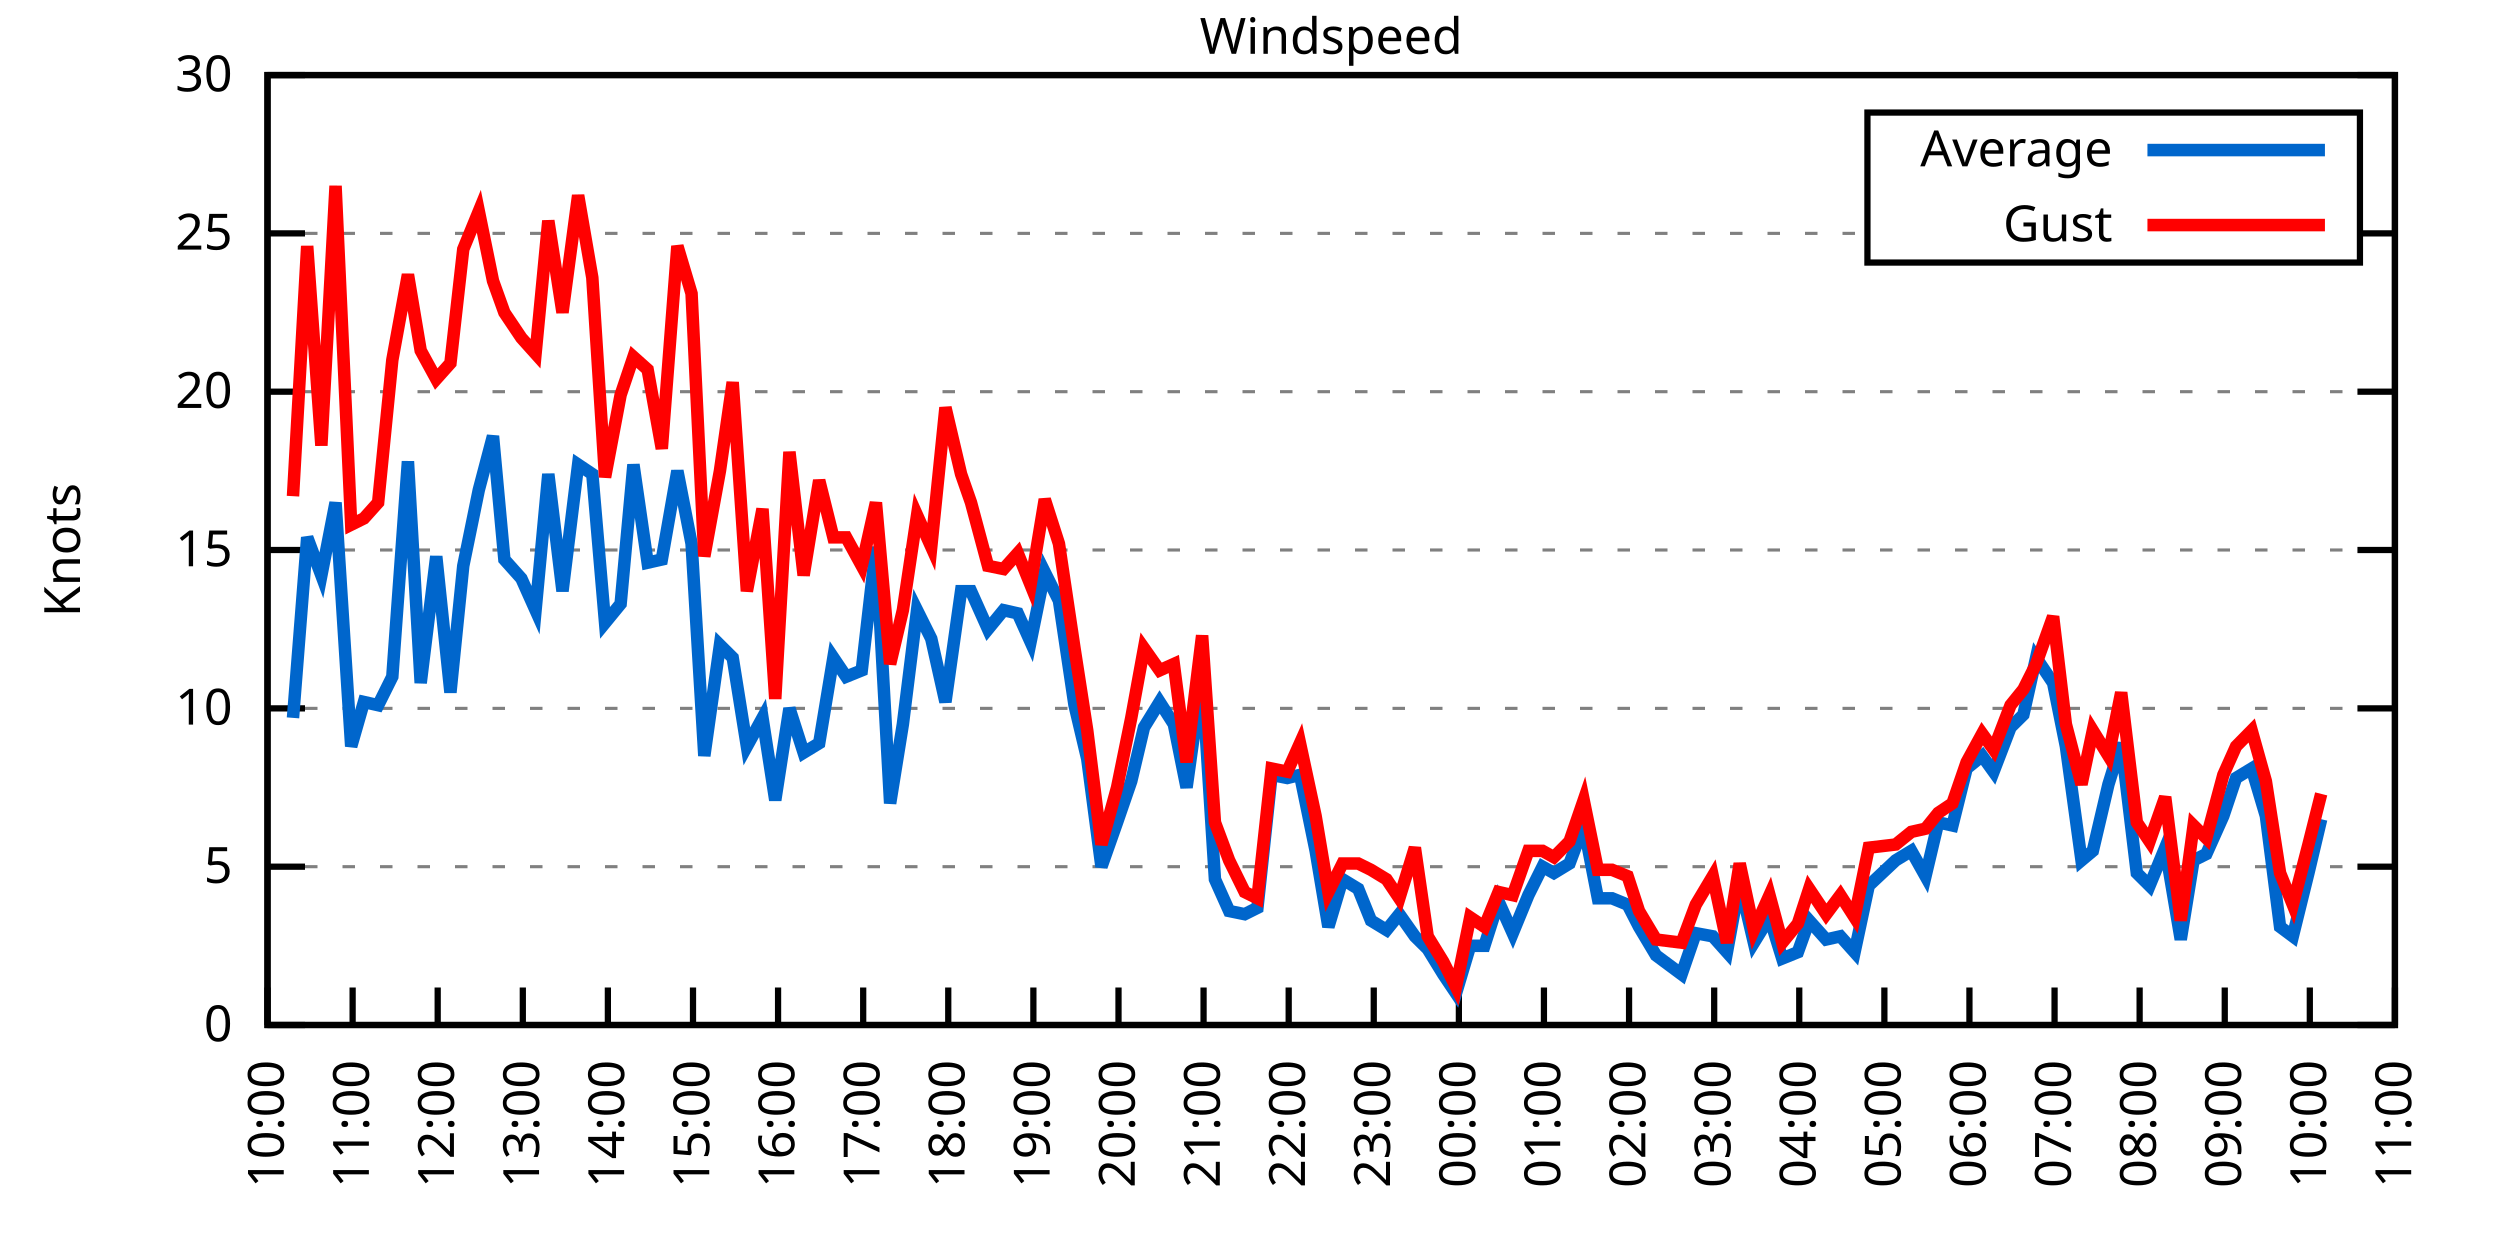
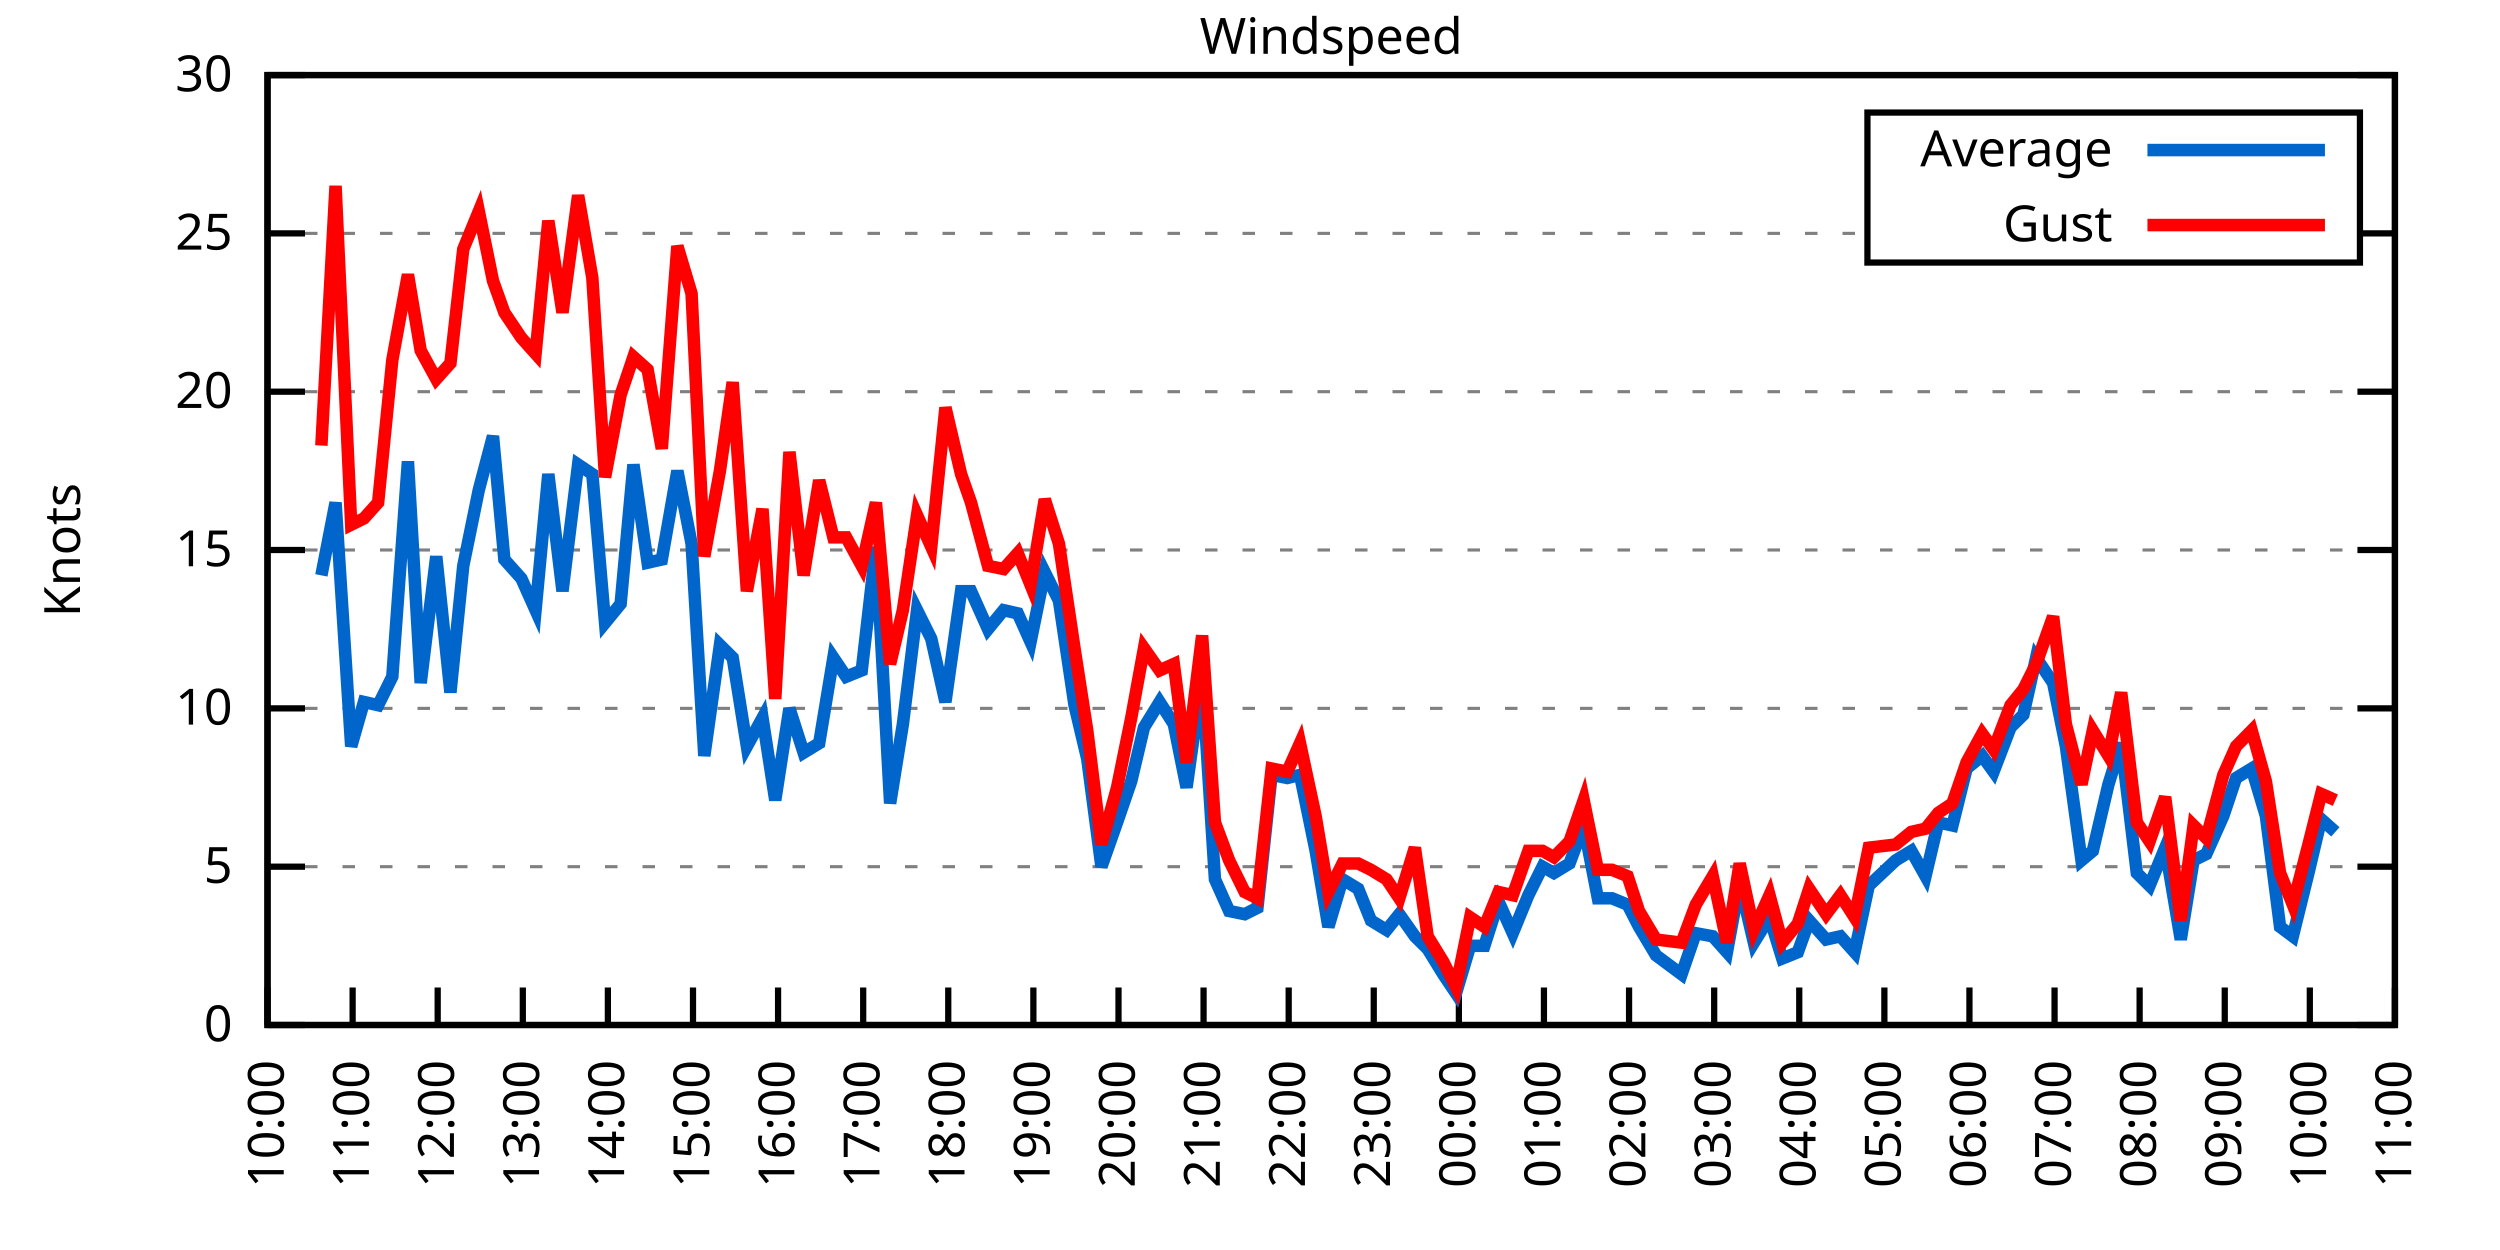
<svg xmlns="http://www.w3.org/2000/svg" xmlns:xlink="http://www.w3.org/1999/xlink" width="400" height="200" viewBox="0 0 400 200">
  <g id="gnuplot_canvas">
    <rect x="0" y="0" width="400" height="200" fill="none" />
    <defs>
      <circle id="gpDot" r="0.5" stroke-width="0.5" stroke="currentColor" />
      <path id="gpPt0" stroke-width="0.333" stroke="currentColor" d="M-1,0 h2 M0,-1 v2" />
      <path id="gpPt1" stroke-width="0.333" stroke="currentColor" d="M-1,-1 L1,1 M1,-1 L-1,1" />
      <path id="gpPt2" stroke-width="0.333" stroke="currentColor" d="M-1,0 L1,0 M0,-1 L0,1 M-1,-1 L1,1 M-1,1 L1,-1" />
      <rect id="gpPt3" stroke-width="0.333" stroke="currentColor" x="-1" y="-1" width="2" height="2" />
      <rect id="gpPt4" stroke-width="0.333" stroke="currentColor" fill="currentColor" x="-1" y="-1" width="2" height="2" />
      <circle id="gpPt5" stroke-width="0.333" stroke="currentColor" cx="0" cy="0" r="1" />
      <use xlink:href="#gpPt5" id="gpPt6" fill="currentColor" stroke="none" />
      <path id="gpPt7" stroke-width="0.333" stroke="currentColor" d="M0,-1.33 L-1.33,0.67 L1.33,0.67 z" />
      <use xlink:href="#gpPt7" id="gpPt8" fill="currentColor" stroke="none" />
      <use xlink:href="#gpPt7" id="gpPt9" stroke="currentColor" transform="rotate(180)" />
      <use xlink:href="#gpPt9" id="gpPt10" fill="currentColor" stroke="none" />
      <use xlink:href="#gpPt3" id="gpPt11" stroke="currentColor" transform="rotate(45)" />
      <use xlink:href="#gpPt11" id="gpPt12" fill="currentColor" stroke="none" />
      <path id="gpPt13" stroke-width="0.333" stroke="currentColor" d="M0,1.330 L1.265,0.411 L0.782,-1.067 L-0.782,-1.076 L-1.265,0.411 z" />
      <use xlink:href="#gpPt13" id="gpPt14" fill="currentColor" stroke="none" />
      <filter id="textbox" filterUnits="objectBoundingBox" x="0" y="0" height="1" width="1">
        <feFlood flood-color="white" flood-opacity="1" result="bgnd" />
        <feComposite in="SourceGraphic" in2="bgnd" operator="atop" />
      </filter>
      <filter id="greybox" filterUnits="objectBoundingBox" x="0" y="0" height="1" width="1">
        <feFlood flood-color="lightgrey" flood-opacity="1" result="grey" />
        <feComposite in="SourceGraphic" in2="grey" operator="atop" />
      </filter>
    </defs>
    <g fill="none" color="white" stroke="currentColor" stroke-width="1.00" stroke-linecap="butt" stroke-linejoin="miter">
</g>
    <g fill="none" color="black" stroke="currentColor" stroke-width="1.00" stroke-linecap="butt" stroke-linejoin="miter">
      <g stroke="none" shape-rendering="crispEdges">
        <polygon fill="rgb(255, 255, 255)" points="42.80,164.00 383.18,164.00 383.18,12.02 42.80,12.02 " />
      </g>
    </g>
    <g fill="none" color="black" stroke="currentColor" stroke-width="1.00" stroke-linecap="butt" stroke-linejoin="miter">
</g>
    <g fill="none" color="black" stroke="black" stroke-width="0.50" stroke-linecap="butt" stroke-linejoin="miter">
</g>
    <g fill="none" color="gray" stroke="currentColor" stroke-width="0.50" stroke-linecap="butt" stroke-linejoin="miter">
      <path stroke="gray" stroke-dasharray="2,4" class="gridline" d="M42.80,164.00 L383.19,164.00  " />
    </g>
    <g fill="none" color="gray" stroke="gray" stroke-width="1.00" stroke-linecap="butt" stroke-linejoin="miter">
</g>
    <g fill="none" color="black" stroke="currentColor" stroke-width="1.00" stroke-linecap="butt" stroke-linejoin="miter">
      <path stroke="black" d="M42.80,164.00 L48.80,164.00 M383.19,164.00 L377.19,164.00  " />
      <g transform="translate(37.20,166.60)" stroke="none" fill="black" font-family="Sans" font-size="8.00" text-anchor="end">
        <text>
          <tspan font-family="Sans"> 0</tspan>
        </text>
      </g>
    </g>
    <g fill="none" color="black" stroke="currentColor" stroke-width="1.00" stroke-linecap="butt" stroke-linejoin="miter">
</g>
    <g fill="none" color="black" stroke="black" stroke-width="0.50" stroke-linecap="butt" stroke-linejoin="miter">
</g>
    <g fill="none" color="gray" stroke="currentColor" stroke-width="0.50" stroke-linecap="butt" stroke-linejoin="miter">
      <path stroke="gray" stroke-dasharray="2,4" class="gridline" d="M42.80,138.67 L383.19,138.67  " />
    </g>
    <g fill="none" color="gray" stroke="gray" stroke-width="1.00" stroke-linecap="butt" stroke-linejoin="miter">
</g>
    <g fill="none" color="black" stroke="currentColor" stroke-width="1.00" stroke-linecap="butt" stroke-linejoin="miter">
      <path stroke="black" d="M42.80,138.67 L48.80,138.67 M383.19,138.67 L377.19,138.67  " />
      <g transform="translate(37.20,141.27)" stroke="none" fill="black" font-family="Sans" font-size="8.00" text-anchor="end">
        <text>
          <tspan font-family="Sans"> 5</tspan>
        </text>
      </g>
    </g>
    <g fill="none" color="black" stroke="currentColor" stroke-width="1.00" stroke-linecap="butt" stroke-linejoin="miter">
</g>
    <g fill="none" color="black" stroke="black" stroke-width="0.50" stroke-linecap="butt" stroke-linejoin="miter">
</g>
    <g fill="none" color="gray" stroke="currentColor" stroke-width="0.50" stroke-linecap="butt" stroke-linejoin="miter">
      <path stroke="gray" stroke-dasharray="2,4" class="gridline" d="M42.80,113.34 L383.19,113.34  " />
    </g>
    <g fill="none" color="gray" stroke="gray" stroke-width="1.00" stroke-linecap="butt" stroke-linejoin="miter">
</g>
    <g fill="none" color="black" stroke="currentColor" stroke-width="1.00" stroke-linecap="butt" stroke-linejoin="miter">
      <path stroke="black" d="M42.80,113.34 L48.80,113.34 M383.19,113.34 L377.19,113.34  " />
      <g transform="translate(37.20,115.94)" stroke="none" fill="black" font-family="Sans" font-size="8.00" text-anchor="end">
        <text>
          <tspan font-family="Sans"> 10</tspan>
        </text>
      </g>
    </g>
    <g fill="none" color="black" stroke="currentColor" stroke-width="1.00" stroke-linecap="butt" stroke-linejoin="miter">
</g>
    <g fill="none" color="black" stroke="black" stroke-width="0.50" stroke-linecap="butt" stroke-linejoin="miter">
</g>
    <g fill="none" color="gray" stroke="currentColor" stroke-width="0.50" stroke-linecap="butt" stroke-linejoin="miter">
      <path stroke="gray" stroke-dasharray="2,4" class="gridline" d="M42.80,88.00 L383.19,88.00  " />
    </g>
    <g fill="none" color="gray" stroke="gray" stroke-width="1.00" stroke-linecap="butt" stroke-linejoin="miter">
</g>
    <g fill="none" color="black" stroke="currentColor" stroke-width="1.00" stroke-linecap="butt" stroke-linejoin="miter">
      <path stroke="black" d="M42.80,88.00 L48.80,88.00 M383.19,88.00 L377.19,88.00  " />
      <g transform="translate(37.20,90.60)" stroke="none" fill="black" font-family="Sans" font-size="8.00" text-anchor="end">
        <text>
          <tspan font-family="Sans"> 15</tspan>
        </text>
      </g>
    </g>
    <g fill="none" color="black" stroke="currentColor" stroke-width="1.00" stroke-linecap="butt" stroke-linejoin="miter">
</g>
    <g fill="none" color="black" stroke="black" stroke-width="0.50" stroke-linecap="butt" stroke-linejoin="miter">
</g>
    <g fill="none" color="gray" stroke="currentColor" stroke-width="0.50" stroke-linecap="butt" stroke-linejoin="miter">
      <path stroke="gray" stroke-dasharray="2,4" class="gridline" d="M42.80,62.67 L383.19,62.67  " />
    </g>
    <g fill="none" color="gray" stroke="gray" stroke-width="1.00" stroke-linecap="butt" stroke-linejoin="miter">
</g>
    <g fill="none" color="black" stroke="currentColor" stroke-width="1.00" stroke-linecap="butt" stroke-linejoin="miter">
      <path stroke="black" d="M42.80,62.67 L48.80,62.67 M383.19,62.67 L377.19,62.67  " />
      <g transform="translate(37.20,65.27)" stroke="none" fill="black" font-family="Sans" font-size="8.00" text-anchor="end">
        <text>
          <tspan font-family="Sans"> 20</tspan>
        </text>
      </g>
    </g>
    <g fill="none" color="black" stroke="currentColor" stroke-width="1.00" stroke-linecap="butt" stroke-linejoin="miter">
</g>
    <g fill="none" color="black" stroke="black" stroke-width="0.50" stroke-linecap="butt" stroke-linejoin="miter">
</g>
    <g fill="none" color="gray" stroke="currentColor" stroke-width="0.50" stroke-linecap="butt" stroke-linejoin="miter">
      <path stroke="gray" stroke-dasharray="2,4" class="gridline" d="M42.80,37.34 L298.79,37.34 M377.59,37.34 L383.19,37.34  " />
    </g>
    <g fill="none" color="gray" stroke="gray" stroke-width="1.00" stroke-linecap="butt" stroke-linejoin="miter">
</g>
    <g fill="none" color="black" stroke="currentColor" stroke-width="1.00" stroke-linecap="butt" stroke-linejoin="miter">
      <path stroke="black" d="M42.80,37.34 L48.80,37.34 M383.19,37.34 L377.19,37.34  " />
      <g transform="translate(37.20,39.94)" stroke="none" fill="black" font-family="Sans" font-size="8.00" text-anchor="end">
        <text>
          <tspan font-family="Sans"> 25</tspan>
        </text>
      </g>
    </g>
    <g fill="none" color="black" stroke="currentColor" stroke-width="1.00" stroke-linecap="butt" stroke-linejoin="miter">
</g>
    <g fill="none" color="black" stroke="black" stroke-width="0.50" stroke-linecap="butt" stroke-linejoin="miter">
</g>
    <g fill="none" color="gray" stroke="currentColor" stroke-width="0.50" stroke-linecap="butt" stroke-linejoin="miter">
      <path stroke="gray" stroke-dasharray="2,4" class="gridline" d="M42.80,12.01 L383.19,12.01  " />
    </g>
    <g fill="none" color="gray" stroke="gray" stroke-width="1.00" stroke-linecap="butt" stroke-linejoin="miter">
</g>
    <g fill="none" color="black" stroke="currentColor" stroke-width="1.00" stroke-linecap="butt" stroke-linejoin="miter">
      <path stroke="black" d="M42.80,12.01 L48.80,12.01 M383.19,12.01 L377.19,12.01  " />
      <g transform="translate(37.20,14.61)" stroke="none" fill="black" font-family="Sans" font-size="8.00" text-anchor="end">
        <text>
          <tspan font-family="Sans"> 30</tspan>
        </text>
      </g>
    </g>
    <g fill="none" color="black" stroke="currentColor" stroke-width="1.00" stroke-linecap="butt" stroke-linejoin="miter">
      <path stroke="black" d="M42.80,164.00 L42.80,158.00  " />
      <g transform="translate(45.40,169.60) rotate(270.00)" stroke="none" fill="black" font-family="Sans" font-size="8.00" text-anchor="end">
        <text>
          <tspan font-family="Sans">10:00</tspan>
        </text>
      </g>
    </g>
    <g fill="none" color="black" stroke="currentColor" stroke-width="1.00" stroke-linecap="butt" stroke-linejoin="miter">
      <path stroke="black" d="M56.42,164.00 L56.42,158.00  " />
      <g transform="translate(59.02,169.60) rotate(270.00)" stroke="none" fill="black" font-family="Sans" font-size="8.00" text-anchor="end">
        <text>
          <tspan font-family="Sans">11:00</tspan>
        </text>
      </g>
    </g>
    <g fill="none" color="black" stroke="currentColor" stroke-width="1.00" stroke-linecap="butt" stroke-linejoin="miter">
      <path stroke="black" d="M70.03,164.00 L70.03,158.00  " />
      <g transform="translate(72.63,169.60) rotate(270.00)" stroke="none" fill="black" font-family="Sans" font-size="8.00" text-anchor="end">
        <text>
          <tspan font-family="Sans">12:00</tspan>
        </text>
      </g>
    </g>
    <g fill="none" color="black" stroke="currentColor" stroke-width="1.00" stroke-linecap="butt" stroke-linejoin="miter">
      <path stroke="black" d="M83.65,164.00 L83.65,158.00  " />
      <g transform="translate(86.25,169.60) rotate(270.00)" stroke="none" fill="black" font-family="Sans" font-size="8.00" text-anchor="end">
        <text>
          <tspan font-family="Sans">13:00</tspan>
        </text>
      </g>
    </g>
    <g fill="none" color="black" stroke="currentColor" stroke-width="1.00" stroke-linecap="butt" stroke-linejoin="miter">
      <path stroke="black" d="M97.26,164.00 L97.26,158.00  " />
      <g transform="translate(99.86,169.60) rotate(270.00)" stroke="none" fill="black" font-family="Sans" font-size="8.00" text-anchor="end">
        <text>
          <tspan font-family="Sans">14:00</tspan>
        </text>
      </g>
    </g>
    <g fill="none" color="black" stroke="currentColor" stroke-width="1.00" stroke-linecap="butt" stroke-linejoin="miter">
      <path stroke="black" d="M110.88,164.00 L110.88,158.00  " />
      <g transform="translate(113.48,169.60) rotate(270.00)" stroke="none" fill="black" font-family="Sans" font-size="8.00" text-anchor="end">
        <text>
          <tspan font-family="Sans">15:00</tspan>
        </text>
      </g>
    </g>
    <g fill="none" color="black" stroke="currentColor" stroke-width="1.00" stroke-linecap="butt" stroke-linejoin="miter">
      <path stroke="black" d="M124.49,164.00 L124.49,158.00  " />
      <g transform="translate(127.09,169.60) rotate(270.00)" stroke="none" fill="black" font-family="Sans" font-size="8.00" text-anchor="end">
        <text>
          <tspan font-family="Sans">16:00</tspan>
        </text>
      </g>
    </g>
    <g fill="none" color="black" stroke="currentColor" stroke-width="1.00" stroke-linecap="butt" stroke-linejoin="miter">
      <path stroke="black" d="M138.11,164.00 L138.11,158.00  " />
      <g transform="translate(140.71,169.60) rotate(270.00)" stroke="none" fill="black" font-family="Sans" font-size="8.00" text-anchor="end">
        <text>
          <tspan font-family="Sans">17:00</tspan>
        </text>
      </g>
    </g>
    <g fill="none" color="black" stroke="currentColor" stroke-width="1.00" stroke-linecap="butt" stroke-linejoin="miter">
      <path stroke="black" d="M151.72,164.00 L151.72,158.00  " />
      <g transform="translate(154.32,169.60) rotate(270.00)" stroke="none" fill="black" font-family="Sans" font-size="8.00" text-anchor="end">
        <text>
          <tspan font-family="Sans">18:00</tspan>
        </text>
      </g>
    </g>
    <g fill="none" color="black" stroke="currentColor" stroke-width="1.00" stroke-linecap="butt" stroke-linejoin="miter">
      <path stroke="black" d="M165.34,164.00 L165.34,158.00  " />
      <g transform="translate(167.94,169.60) rotate(270.00)" stroke="none" fill="black" font-family="Sans" font-size="8.00" text-anchor="end">
        <text>
          <tspan font-family="Sans">19:00</tspan>
        </text>
      </g>
    </g>
    <g fill="none" color="black" stroke="currentColor" stroke-width="1.00" stroke-linecap="butt" stroke-linejoin="miter">
      <path stroke="black" d="M178.96,164.00 L178.96,158.00  " />
      <g transform="translate(181.56,169.60) rotate(270.00)" stroke="none" fill="black" font-family="Sans" font-size="8.00" text-anchor="end">
        <text>
          <tspan font-family="Sans">20:00</tspan>
        </text>
      </g>
    </g>
    <g fill="none" color="black" stroke="currentColor" stroke-width="1.00" stroke-linecap="butt" stroke-linejoin="miter">
      <path stroke="black" d="M192.57,164.00 L192.57,158.00  " />
      <g transform="translate(195.17,169.60) rotate(270.00)" stroke="none" fill="black" font-family="Sans" font-size="8.00" text-anchor="end">
        <text>
          <tspan font-family="Sans">21:00</tspan>
        </text>
      </g>
    </g>
    <g fill="none" color="black" stroke="currentColor" stroke-width="1.00" stroke-linecap="butt" stroke-linejoin="miter">
      <path stroke="black" d="M206.19,164.00 L206.19,158.00  " />
      <g transform="translate(208.79,169.60) rotate(270.00)" stroke="none" fill="black" font-family="Sans" font-size="8.00" text-anchor="end">
        <text>
          <tspan font-family="Sans">22:00</tspan>
        </text>
      </g>
    </g>
    <g fill="none" color="black" stroke="currentColor" stroke-width="1.00" stroke-linecap="butt" stroke-linejoin="miter">
      <path stroke="black" d="M219.80,164.00 L219.80,158.00  " />
      <g transform="translate(222.40,169.60) rotate(270.00)" stroke="none" fill="black" font-family="Sans" font-size="8.00" text-anchor="end">
        <text>
          <tspan font-family="Sans">23:00</tspan>
        </text>
      </g>
    </g>
    <g fill="none" color="black" stroke="currentColor" stroke-width="1.00" stroke-linecap="butt" stroke-linejoin="miter">
      <path stroke="black" d="M233.42,164.00 L233.42,158.00  " />
      <g transform="translate(236.02,169.60) rotate(270.00)" stroke="none" fill="black" font-family="Sans" font-size="8.00" text-anchor="end">
        <text>
          <tspan font-family="Sans">00:00</tspan>
        </text>
      </g>
    </g>
    <g fill="none" color="black" stroke="currentColor" stroke-width="1.00" stroke-linecap="butt" stroke-linejoin="miter">
      <path stroke="black" d="M247.03,164.00 L247.03,158.00  " />
      <g transform="translate(249.63,169.60) rotate(270.00)" stroke="none" fill="black" font-family="Sans" font-size="8.00" text-anchor="end">
        <text>
          <tspan font-family="Sans">01:00</tspan>
        </text>
      </g>
    </g>
    <g fill="none" color="black" stroke="currentColor" stroke-width="1.00" stroke-linecap="butt" stroke-linejoin="miter">
      <path stroke="black" d="M260.65,164.00 L260.65,158.00  " />
      <g transform="translate(263.25,169.60) rotate(270.00)" stroke="none" fill="black" font-family="Sans" font-size="8.00" text-anchor="end">
        <text>
          <tspan font-family="Sans">02:00</tspan>
        </text>
      </g>
    </g>
    <g fill="none" color="black" stroke="currentColor" stroke-width="1.00" stroke-linecap="butt" stroke-linejoin="miter">
      <path stroke="black" d="M274.27,164.00 L274.27,158.00  " />
      <g transform="translate(276.87,169.60) rotate(270.00)" stroke="none" fill="black" font-family="Sans" font-size="8.00" text-anchor="end">
        <text>
          <tspan font-family="Sans">03:00</tspan>
        </text>
      </g>
    </g>
    <g fill="none" color="black" stroke="currentColor" stroke-width="1.00" stroke-linecap="butt" stroke-linejoin="miter">
      <path stroke="black" d="M287.88,164.00 L287.88,158.00  " />
      <g transform="translate(290.48,169.60) rotate(270.00)" stroke="none" fill="black" font-family="Sans" font-size="8.00" text-anchor="end">
        <text>
          <tspan font-family="Sans">04:00</tspan>
        </text>
      </g>
    </g>
    <g fill="none" color="black" stroke="currentColor" stroke-width="1.00" stroke-linecap="butt" stroke-linejoin="miter">
      <path stroke="black" d="M301.50,164.00 L301.50,158.00  " />
      <g transform="translate(304.10,169.60) rotate(270.00)" stroke="none" fill="black" font-family="Sans" font-size="8.00" text-anchor="end">
        <text>
          <tspan font-family="Sans">05:00</tspan>
        </text>
      </g>
    </g>
    <g fill="none" color="black" stroke="currentColor" stroke-width="1.00" stroke-linecap="butt" stroke-linejoin="miter">
      <path stroke="black" d="M315.11,164.00 L315.11,158.00  " />
      <g transform="translate(317.71,169.60) rotate(270.00)" stroke="none" fill="black" font-family="Sans" font-size="8.00" text-anchor="end">
        <text>
          <tspan font-family="Sans">06:00</tspan>
        </text>
      </g>
    </g>
    <g fill="none" color="black" stroke="currentColor" stroke-width="1.00" stroke-linecap="butt" stroke-linejoin="miter">
      <path stroke="black" d="M328.73,164.00 L328.73,158.00  " />
      <g transform="translate(331.33,169.60) rotate(270.00)" stroke="none" fill="black" font-family="Sans" font-size="8.00" text-anchor="end">
        <text>
          <tspan font-family="Sans">07:00</tspan>
        </text>
      </g>
    </g>
    <g fill="none" color="black" stroke="currentColor" stroke-width="1.00" stroke-linecap="butt" stroke-linejoin="miter">
      <path stroke="black" d="M342.34,164.00 L342.34,158.00  " />
      <g transform="translate(344.94,169.60) rotate(270.00)" stroke="none" fill="black" font-family="Sans" font-size="8.00" text-anchor="end">
        <text>
          <tspan font-family="Sans">08:00</tspan>
        </text>
      </g>
    </g>
    <g fill="none" color="black" stroke="currentColor" stroke-width="1.00" stroke-linecap="butt" stroke-linejoin="miter">
      <path stroke="black" d="M355.96,164.00 L355.96,158.00  " />
      <g transform="translate(358.56,169.60) rotate(270.00)" stroke="none" fill="black" font-family="Sans" font-size="8.00" text-anchor="end">
        <text>
          <tspan font-family="Sans">09:00</tspan>
        </text>
      </g>
    </g>
    <g fill="none" color="black" stroke="currentColor" stroke-width="1.00" stroke-linecap="butt" stroke-linejoin="miter">
      <path stroke="black" d="M369.57,164.00 L369.57,158.00  " />
      <g transform="translate(372.17,169.60) rotate(270.00)" stroke="none" fill="black" font-family="Sans" font-size="8.00" text-anchor="end">
        <text>
          <tspan font-family="Sans">10:00</tspan>
        </text>
      </g>
    </g>
    <g fill="none" color="black" stroke="currentColor" stroke-width="1.00" stroke-linecap="butt" stroke-linejoin="miter">
      <path stroke="black" d="M383.19,164.00 L383.19,158.00  " />
      <g transform="translate(385.79,169.60) rotate(270.00)" stroke="none" fill="black" font-family="Sans" font-size="8.00" text-anchor="end">
        <text>
          <tspan font-family="Sans">11:00</tspan>
        </text>
      </g>
    </g>
    <g fill="none" color="black" stroke="currentColor" stroke-width="1.00" stroke-linecap="butt" stroke-linejoin="miter">
</g>
    <g fill="none" color="black" stroke="currentColor" stroke-width="1.00" stroke-linecap="butt" stroke-linejoin="miter">
      <path stroke="black" d="M42.80,12.01 L42.80,164.00 L383.19,164.00 L383.19,12.01 L42.80,12.01 Z  " />
    </g>
    <g fill="none" color="black" stroke="currentColor" stroke-width="1.00" stroke-linecap="butt" stroke-linejoin="miter">
</g>
    <g fill="none" color="black" stroke="currentColor" stroke-width="1.00" stroke-linecap="butt" stroke-linejoin="miter">
      <path stroke="black" d="M298.79,42.01 L298.79,18.01 L377.59,18.01 L377.59,42.01 L298.79,42.01 Z  " />
    </g>
    <g id="Windspeed_plot_1">
      <g fill="none" color="white" stroke="black" stroke-width="2.00" stroke-linecap="butt" stroke-linejoin="miter">
</g>
      <g fill="none" color="black" stroke="currentColor" stroke-width="2.00" stroke-linecap="butt" stroke-linejoin="miter">
        <g transform="translate(337.99,26.61)" stroke="none" fill="black" font-family="Sans" font-size="8.00" text-anchor="end">
          <text>
            <tspan font-family="Sans">Average</tspan>
          </text>
        </g>
      </g>
      <g fill="none" color="black" stroke="currentColor" stroke-width="2.00" stroke-linecap="butt" stroke-linejoin="miter">
-         <path stroke="rgb(  0, 102, 204)" d="M343.59,24.01 L371.99,24.01 M46.88,114.86 L49.15,85.98 L51.42,92.06 L53.69,80.41 L56.19,119.42 L58.23,112.32   L60.50,112.83 L62.77,108.27 L65.27,73.82 L67.31,109.28 L69.80,89.02 L72.07,110.80 L74.12,90.54 L76.61,78.38   L78.88,69.77 L80.70,89.52 L83.42,92.56 L85.69,97.63 L87.73,75.85 L90.00,94.59 L92.50,74.33 L94.77,75.85   L96.81,99.66 L99.30,96.62 L101.35,74.33 L103.62,90.03 L105.89,89.52 L108.38,75.34 L110.65,86.99 L112.69,120.94   L115.19,103.20 L117.23,105.23 L119.50,119.42 L122.00,114.86 L124.04,128.03 L126.31,113.34 L128.58,120.43 L131.07,118.91   L133.34,105.23 L135.39,108.27 L137.88,107.26 L140.15,87.50 L142.42,128.54 L144.46,115.87 L146.73,97.63 L149.00,102.19   L151.27,112.32 L153.77,94.59 L155.36,94.59 L158.08,100.67 L160.57,97.63 L162.84,98.14 L164.89,102.70 L167.16,91.55   L169.43,96.11 L171.92,112.83 L173.96,121.44 L176.23,138.67 L178.73,131.58 L181.00,124.99 L183.04,116.38 L185.54,112.32   L187.81,115.87 L189.85,126.00 L192.34,108.27 L194.39,140.69 L196.66,145.76 L199.15,146.27 L201.19,145.25 L203.46,123.98   L205.96,124.48 L208.00,123.98 L210.50,136.14 L212.54,148.29 L214.81,140.69 L217.31,142.21 L219.35,147.28 L221.85,148.80   L223.89,146.27 L226.38,149.81 L228.43,151.84 L230.92,155.89 L232.96,158.93 L235.23,151.33 L237.50,151.33 L239.77,144.24   L242.04,149.31 L244.54,143.23 L246.81,138.67 L248.62,139.68 L251.12,138.16 L253.39,132.08 L255.66,143.73 L257.93,143.73   L260.42,144.75 L262.24,148.29 L264.96,152.85 L269.05,155.89 L271.32,149.31 L274.04,149.81 L276.31,152.35 L278.35,141.20   L280.62,150.83 L283.12,146.77 L285.16,153.36 L287.65,152.35 L289.47,147.28 L292.19,150.32 L294.46,149.81 L296.73,152.35   L299.00,141.71 L303.31,137.66 L305.81,136.14 L308.08,140.19 L310.12,131.58 L312.39,132.08 L314.66,122.96 L317.15,120.94   L318.97,123.47 L321.69,116.38 L323.74,114.35 L325.78,105.23 L328.50,109.28 L330.54,119.42 L333.04,137.66 L334.85,136.14   L337.35,125.50 L339.39,118.91 L341.89,139.68 L343.93,141.71 L346.43,135.63 L348.92,150.32 L350.97,137.66 L353.01,136.64   L355.73,130.56 L357.77,124.48 L360.27,122.96 L362.54,130.56 L364.81,148.29 L366.85,149.81 L369.35,139.68 L371.39,131.07    " />
+         <path stroke="rgb(  0, 102, 204)" d="M343.59,24.01 L371.99,24.01 M51.42,92.06 L53.69,80.41 L56.19,119.42 L58.23,112.32 L60.50,112.83 L62.77,108.27   L65.27,73.82 L67.31,109.28 L69.80,89.02 L72.07,110.80 L74.12,90.54 L76.61,78.38 L78.88,69.77 L80.70,89.52   L83.42,92.56 L85.69,97.63 L87.73,75.85 L90.00,94.59 L92.50,74.33 L94.77,75.85 L96.81,99.66 L99.30,96.62   L101.35,74.33 L103.62,90.03 L105.89,89.52 L108.38,75.34 L110.65,86.99 L112.69,120.94 L115.19,103.20 L117.23,105.23   L119.50,119.42 L122.00,114.86 L124.04,128.03 L126.31,113.34 L128.58,120.43 L131.07,118.91 L133.34,105.23 L135.39,108.27   L137.88,107.26 L140.15,87.50 L142.42,128.54 L144.46,115.87 L146.73,97.63 L149.00,102.19 L151.27,112.32 L153.77,94.59   L155.36,94.59 L158.08,100.67 L160.57,97.63 L162.84,98.14 L164.89,102.70 L167.16,91.55 L169.43,96.11 L171.92,112.83   L173.96,121.44 L176.23,138.67 L178.73,131.58 L181.00,124.99 L183.04,116.38 L185.54,112.32 L187.81,115.87 L189.85,126.00   L192.34,108.27 L194.39,140.69 L196.66,145.76 L199.15,146.27 L201.19,145.25 L203.46,123.98 L205.96,124.48 L208.00,123.98   L210.50,136.14 L212.54,148.29 L214.81,140.69 L217.31,142.21 L219.35,147.28 L221.85,148.80 L223.89,146.27 L226.38,149.81   L228.43,151.84 L230.92,155.89 L232.96,158.93 L235.23,151.33 L237.50,151.33 L239.77,144.24 L242.04,149.31 L244.54,143.23   L246.81,138.67 L248.62,139.68 L251.12,138.16 L253.39,132.08 L255.66,143.73 L257.93,143.73 L260.42,144.75 L262.24,148.29   L264.96,152.85 L269.05,155.89 L271.32,149.31 L274.04,149.81 L276.31,152.35 L278.35,141.20 L280.62,150.83 L283.12,146.77   L285.16,153.36 L287.65,152.35 L289.47,147.28 L292.19,150.32 L294.46,149.81 L296.73,152.35 L299.00,141.71 L303.31,137.66   L305.81,136.14 L308.08,140.19 L310.12,131.58 L312.39,132.08 L314.66,122.96 L317.15,120.94 L318.97,123.47 L321.69,116.38   L323.74,114.35 L325.78,105.23 L328.50,109.28 L330.54,119.42 L333.04,137.66 L334.85,136.14 L337.35,125.50 L339.39,118.91   L341.89,139.68 L343.93,141.71 L346.43,135.63 L348.92,150.32 L350.97,137.66 L353.01,136.64 L355.73,130.56 L357.77,124.48   L360.27,122.96 L362.54,130.56 L364.81,148.29 L366.85,149.81 L369.35,139.68 L371.39,131.07 L373.66,133.10  " />
      </g>
    </g>
    <g id="Windspeed_plot_2">
      <g fill="none" color="black" stroke="currentColor" stroke-width="2.00" stroke-linecap="butt" stroke-linejoin="miter">
        <g transform="translate(337.99,38.61)" stroke="none" fill="black" font-family="Sans" font-size="8.00" text-anchor="end">
          <text>
            <tspan font-family="Sans">Gust</tspan>
          </text>
        </g>
      </g>
      <g fill="none" color="black" stroke="currentColor" stroke-width="2.00" stroke-linecap="butt" stroke-linejoin="miter">
-         <path stroke="rgb(255,   0,   0)" d="M343.59,36.01 L371.99,36.01 M46.88,79.39 L49.15,39.37 L51.42,71.29 L53.69,29.74 L56.19,83.95 L58.23,82.94   L60.50,80.41 L62.77,57.61 L65.27,43.93 L67.31,56.09 L69.80,60.65 L72.07,58.11 L74.12,39.87 L76.61,33.80   L78.88,44.94 L80.70,50.01 L83.42,54.06 L85.69,56.59 L87.73,35.32 L90.00,50.01 L92.50,31.26 L94.77,44.43   L96.81,76.35 L99.30,63.18 L101.35,57.10 L103.62,59.13 L105.89,71.79 L108.38,39.37 L110.65,46.97 L112.69,89.02   L115.19,75.34 L117.23,61.15 L119.50,94.59 L122.00,81.42 L124.04,111.82 L126.31,72.30 L128.58,92.06 L131.07,76.86   L133.34,85.98 L135.39,85.98 L137.88,90.54 L140.15,80.41 L142.42,106.24 L144.46,97.63 L146.73,82.43 L149.00,87.50   L151.27,65.21 L153.77,75.85 L155.36,80.41 L158.08,90.54 L160.57,91.04 L162.84,88.51 L164.89,93.58 L167.16,79.90   L169.43,86.99 L171.92,103.71 L173.96,116.88 L176.23,135.12 L178.73,126.00 L181.00,114.86 L183.04,103.71 L185.54,107.26   L187.81,106.24 L189.85,121.95 L192.34,101.68 L194.39,131.58 L196.66,137.66 L199.15,142.72 L201.19,143.73 L203.46,122.96   L205.96,123.47 L208.00,118.91 L210.50,130.56 L212.54,142.72 L214.81,138.16 L217.31,138.16 L219.35,139.17 L221.85,140.69   L223.89,143.73 L226.38,135.63 L228.43,149.81 L230.92,153.87 L232.96,157.92 L235.23,146.77 L237.50,148.29 L239.77,142.72   L242.04,143.23 L244.54,136.14 L246.81,136.14 L248.62,137.15 L251.12,134.62 L253.39,128.03 L255.66,139.17 L257.93,139.17   L260.42,140.19 L262.24,145.76 L264.96,150.32 L269.05,150.83 L271.32,144.75 L274.04,140.19 L276.31,150.83 L278.35,138.16   L280.62,148.80 L283.12,143.23 L285.16,150.83 L287.65,147.79 L289.47,142.21 L292.19,146.27 L294.46,143.23 L296.73,146.77   L299.00,135.63 L303.31,135.12 L305.81,133.10 L308.08,132.59 L310.12,130.06 L312.39,128.54 L314.66,121.95 L317.15,117.39   L318.97,119.92 L321.69,112.83 L323.74,110.30 L325.78,106.24 L328.50,98.64 L330.54,115.87 L333.04,125.50 L334.85,116.88   L337.35,120.94 L339.39,110.80 L341.89,131.58 L343.93,134.62 L346.43,127.52 L348.92,147.28 L350.97,132.08 L353.01,134.11   L355.73,123.98 L357.77,119.42 L360.27,116.88 L362.54,124.99 L364.81,139.68 L366.85,144.75 L369.35,135.12 L371.39,127.02    " />
+         <path stroke="rgb(255,   0,   0)" d="M343.59,36.01 L371.99,36.01 M51.42,71.29 L53.69,29.74 L56.19,83.95 L58.23,82.94 L60.50,80.41 L62.77,57.61   L65.27,43.93 L67.31,56.09 L69.80,60.65 L72.07,58.11 L74.12,39.87 L76.61,33.80 L78.88,44.94 L80.70,50.01   L83.42,54.06 L85.69,56.59 L87.73,35.32 L90.00,50.01 L92.50,31.26 L94.77,44.43 L96.81,76.35 L99.30,63.18   L101.35,57.10 L103.62,59.13 L105.89,71.79 L108.38,39.37 L110.65,46.97 L112.69,89.02 L115.19,75.34 L117.23,61.15   L119.50,94.59 L122.00,81.42 L124.04,111.82 L126.31,72.30 L128.58,92.06 L131.07,76.86 L133.34,85.98 L135.39,85.98   L137.88,90.54 L140.15,80.41 L142.42,106.24 L144.46,97.63 L146.73,82.43 L149.00,87.50 L151.27,65.21 L153.77,75.85   L155.36,80.41 L158.08,90.54 L160.57,91.04 L162.84,88.51 L164.89,93.58 L167.16,79.90 L169.43,86.99 L171.92,103.71   L173.96,116.88 L176.23,135.12 L178.73,126.00 L181.00,114.86 L183.04,103.71 L185.54,107.26 L187.81,106.24 L189.85,121.95   L192.34,101.68 L194.39,131.58 L196.66,137.66 L199.15,142.72 L201.19,143.73 L203.46,122.96 L205.96,123.47 L208.00,118.91   L210.50,130.56 L212.54,142.72 L214.81,138.16 L217.31,138.16 L219.35,139.17 L221.85,140.69 L223.89,143.73 L226.38,135.63   L228.43,149.81 L230.92,153.87 L232.96,157.92 L235.23,146.77 L237.50,148.29 L239.77,142.72 L242.04,143.23 L244.54,136.14   L246.81,136.14 L248.62,137.15 L251.12,134.62 L253.39,128.03 L255.66,139.17 L257.93,139.17 L260.42,140.19 L262.24,145.76   L264.96,150.32 L269.05,150.83 L271.32,144.75 L274.04,140.19 L276.31,150.83 L278.35,138.16 L280.62,148.80 L283.12,143.23   L285.16,150.83 L287.65,147.79 L289.47,142.21 L292.19,146.27 L294.46,143.23 L296.73,146.77 L299.00,135.63 L303.31,135.12   L305.81,133.10 L308.08,132.59 L310.12,130.06 L312.39,128.54 L314.66,121.95 L317.15,117.39 L318.97,119.92 L321.69,112.83   L323.74,110.30 L325.78,106.24 L328.50,98.64 L330.54,115.87 L333.04,125.50 L334.85,116.88 L337.35,120.94 L339.39,110.80   L341.89,131.58 L343.93,134.62 L346.43,127.52 L348.92,147.28 L350.97,132.08 L353.01,134.11 L355.73,123.98 L357.77,119.42   L360.27,116.88 L362.54,124.99 L364.81,139.68 L366.85,144.75 L369.35,135.12 L371.39,127.02 L373.66,128.03  " />
      </g>
    </g>
    <g fill="none" color="black" stroke="currentColor" stroke-width="2.00" stroke-linecap="butt" stroke-linejoin="miter">
</g>
    <g fill="none" color="black" stroke="black" stroke-width="1.00" stroke-linecap="butt" stroke-linejoin="miter">
</g>
    <g fill="none" color="black" stroke="currentColor" stroke-width="1.00" stroke-linecap="butt" stroke-linejoin="miter">
      <path stroke="black" d="M42.80,12.01 L42.80,164.00 L383.19,164.00 L383.19,12.01 L42.80,12.01 Z  " />
      <g transform="translate(12.80,88.01) rotate(270.00)" stroke="none" fill="black" font-family="Sans" font-size="8.00" text-anchor="middle">
        <text>
          <tspan font-family="Sans">Knots</tspan>
        </text>
      </g>
    </g>
    <g fill="none" color="black" stroke="currentColor" stroke-width="1.00" stroke-linecap="butt" stroke-linejoin="miter">
</g>
    <g fill="none" color="black" stroke="currentColor" stroke-width="1.00" stroke-linecap="butt" stroke-linejoin="miter">
      <g transform="translate(212.99,8.61)" stroke="none" fill="black" font-family="Sans" font-size="8.00" text-anchor="middle">
        <text>
          <tspan font-family="Sans">Windspeed</tspan>
        </text>
      </g>
    </g>
    <g fill="none" color="black" stroke="currentColor" stroke-width="1.00" stroke-linecap="butt" stroke-linejoin="miter">
</g>
  </g>
</svg>
